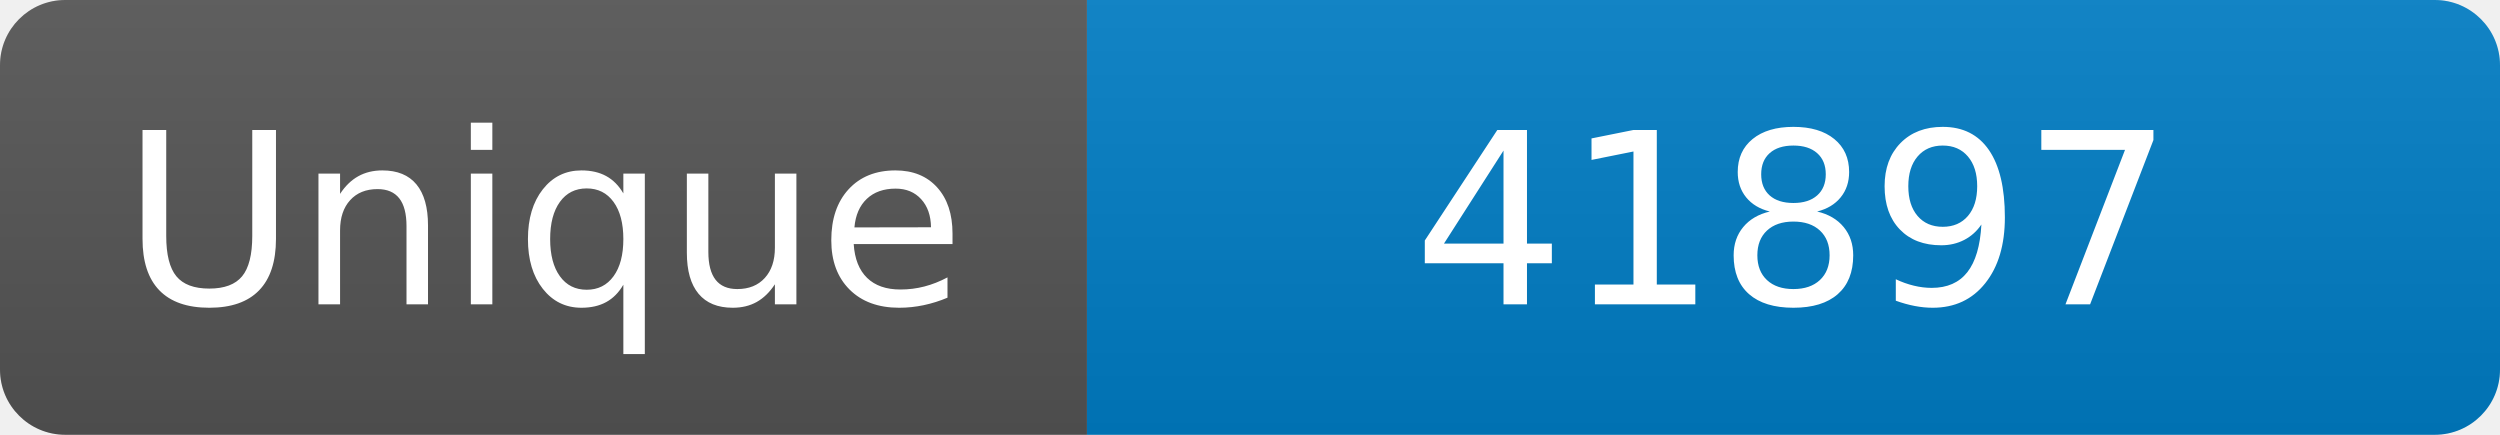
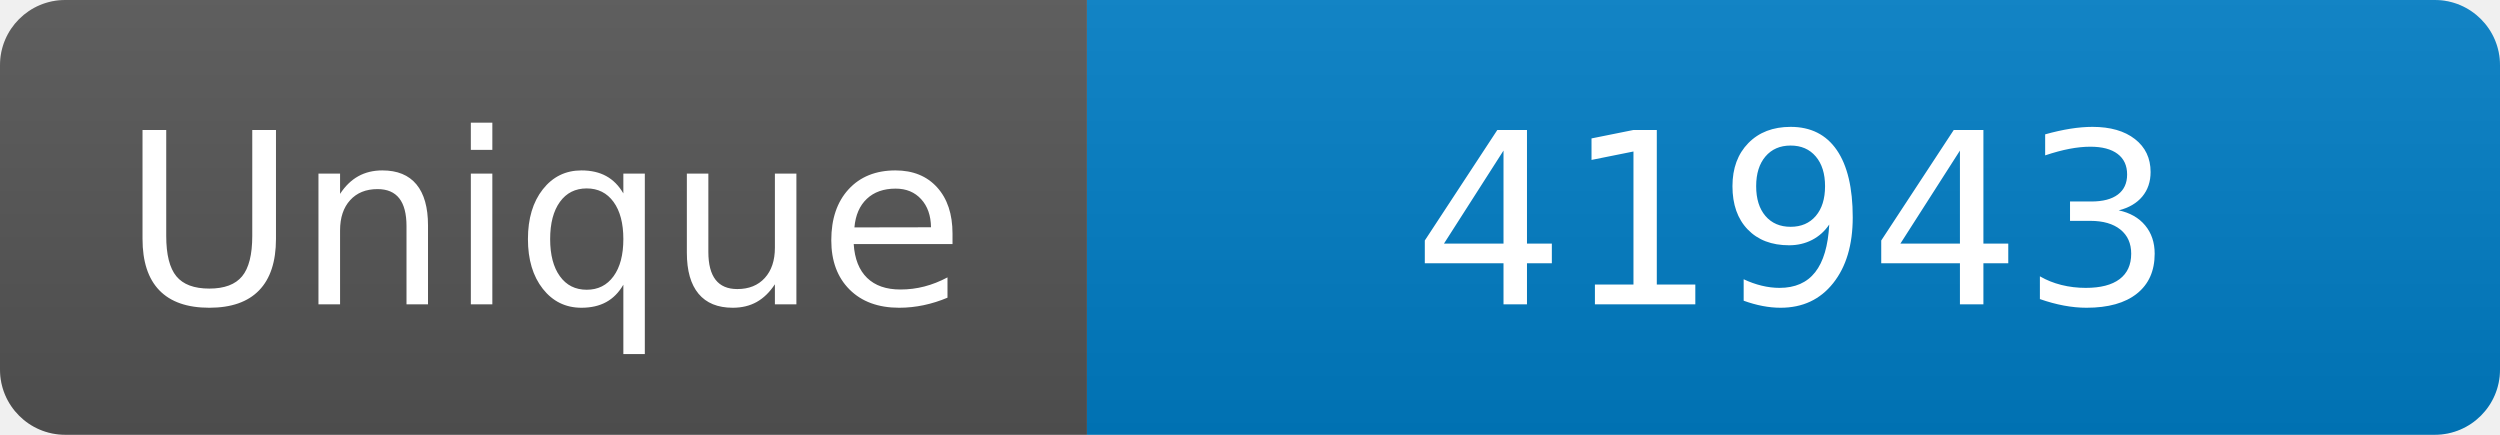
<svg xmlns="http://www.w3.org/2000/svg" width="115" height="20" role="img" aria-label="Maintained?: yes">
  <linearGradient id="s" x2="0" y2="100%">
    <stop offset="0" stop-color="#bbb" stop-opacity=".1" />
    <stop offset="1" stop-opacity=".1" />
  </linearGradient>
  <clipPath id="r">
    <rect width="115" height="20" rx="3" fill="#fff" />
  </clipPath>
  <g clip-path="url(#r)">
    <rect width="50" height="20" fill="#555" />
    <rect x="50" width="160" height="20" fill="#007ec6" />
    <rect width="115" height="20" fill="url(#s)" />
  </g>
  <g fill="#fff" text-anchor="middle" font-family="Verdana,Geneva,DejaVu Sans,sans-serif" font-size="110">
    <text x="250" y="140" transform="scale(.1)" fill="#fff">Unique</text>
-     <text x="825" y="140" transform="scale(.1)" fill="#fff">41897</text>
+     <text x="825" y="140" transform="scale(.1)" fill="#fff">41943</text>
  </g>
</svg>
